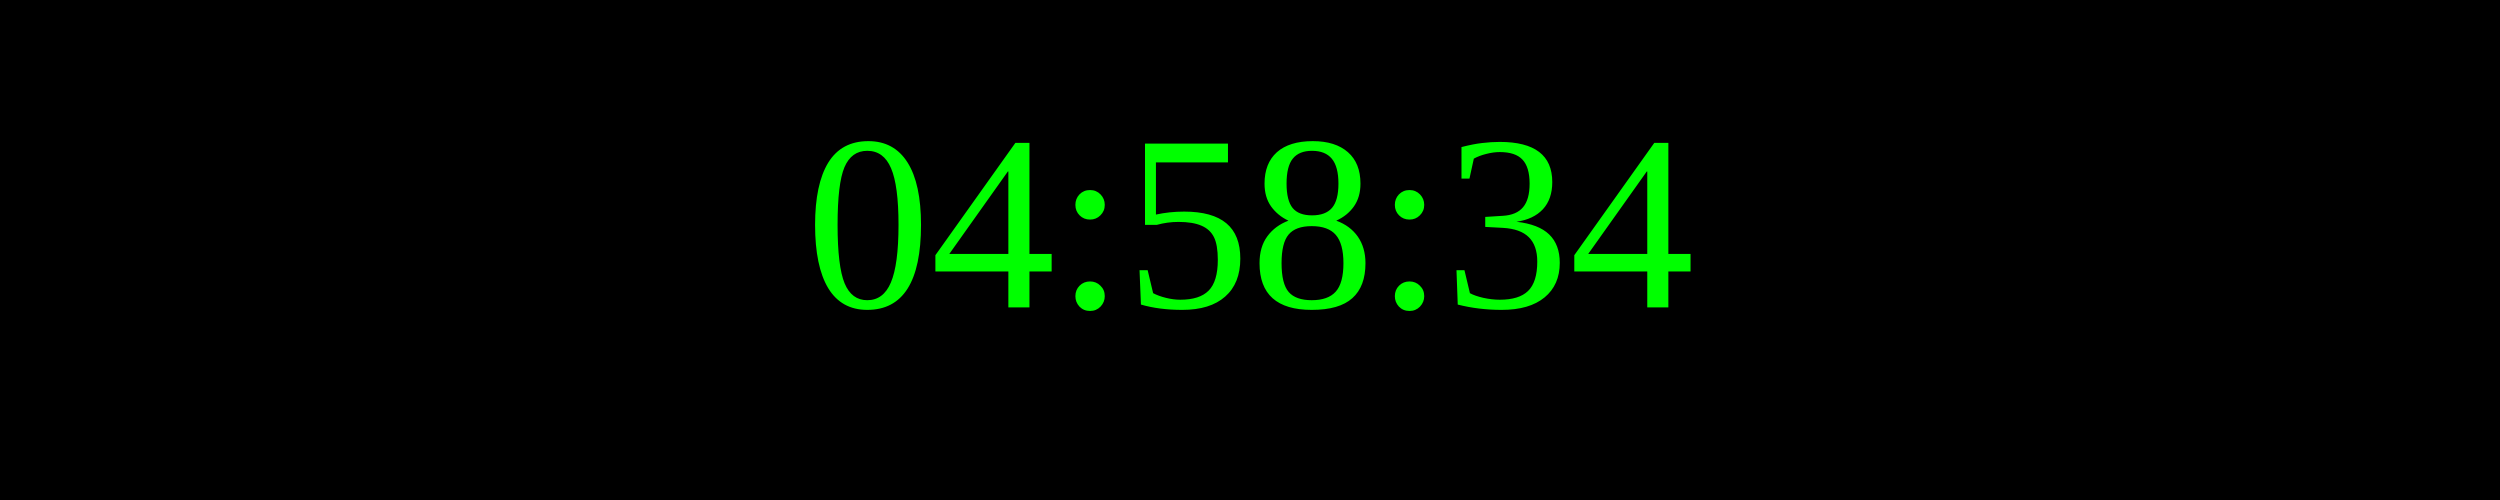
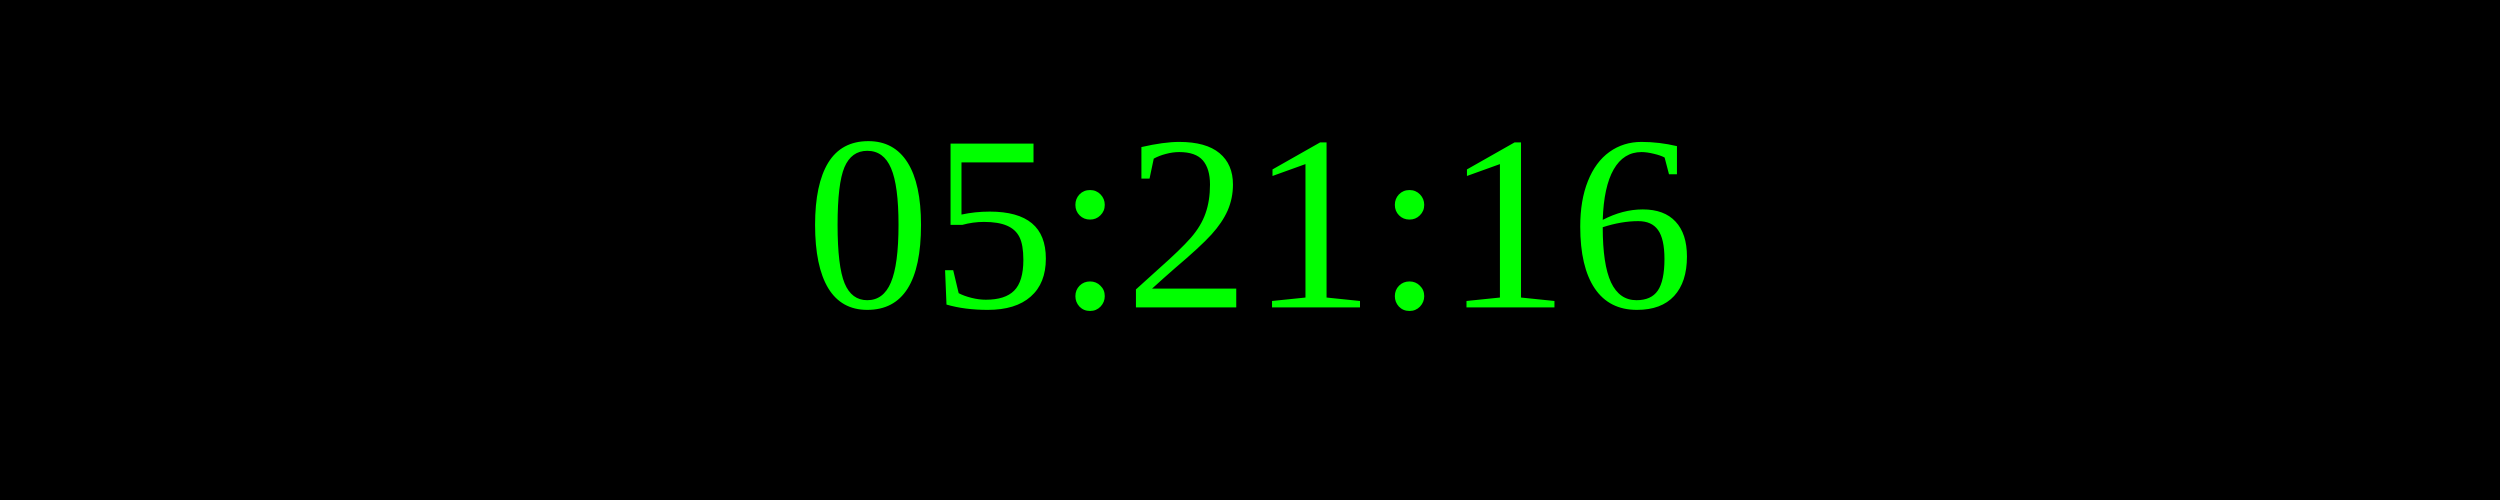
<svg xmlns="http://www.w3.org/2000/svg" width="250" height="50">
  <rect width="100%" height="100%" fill="black" />
  <text x="50%" y="50%" font-size="25" fill="lime" text-anchor="middle" dominant-baseline="middle">
- 04:58:34
+ 05:21:16
</text>
</svg>
